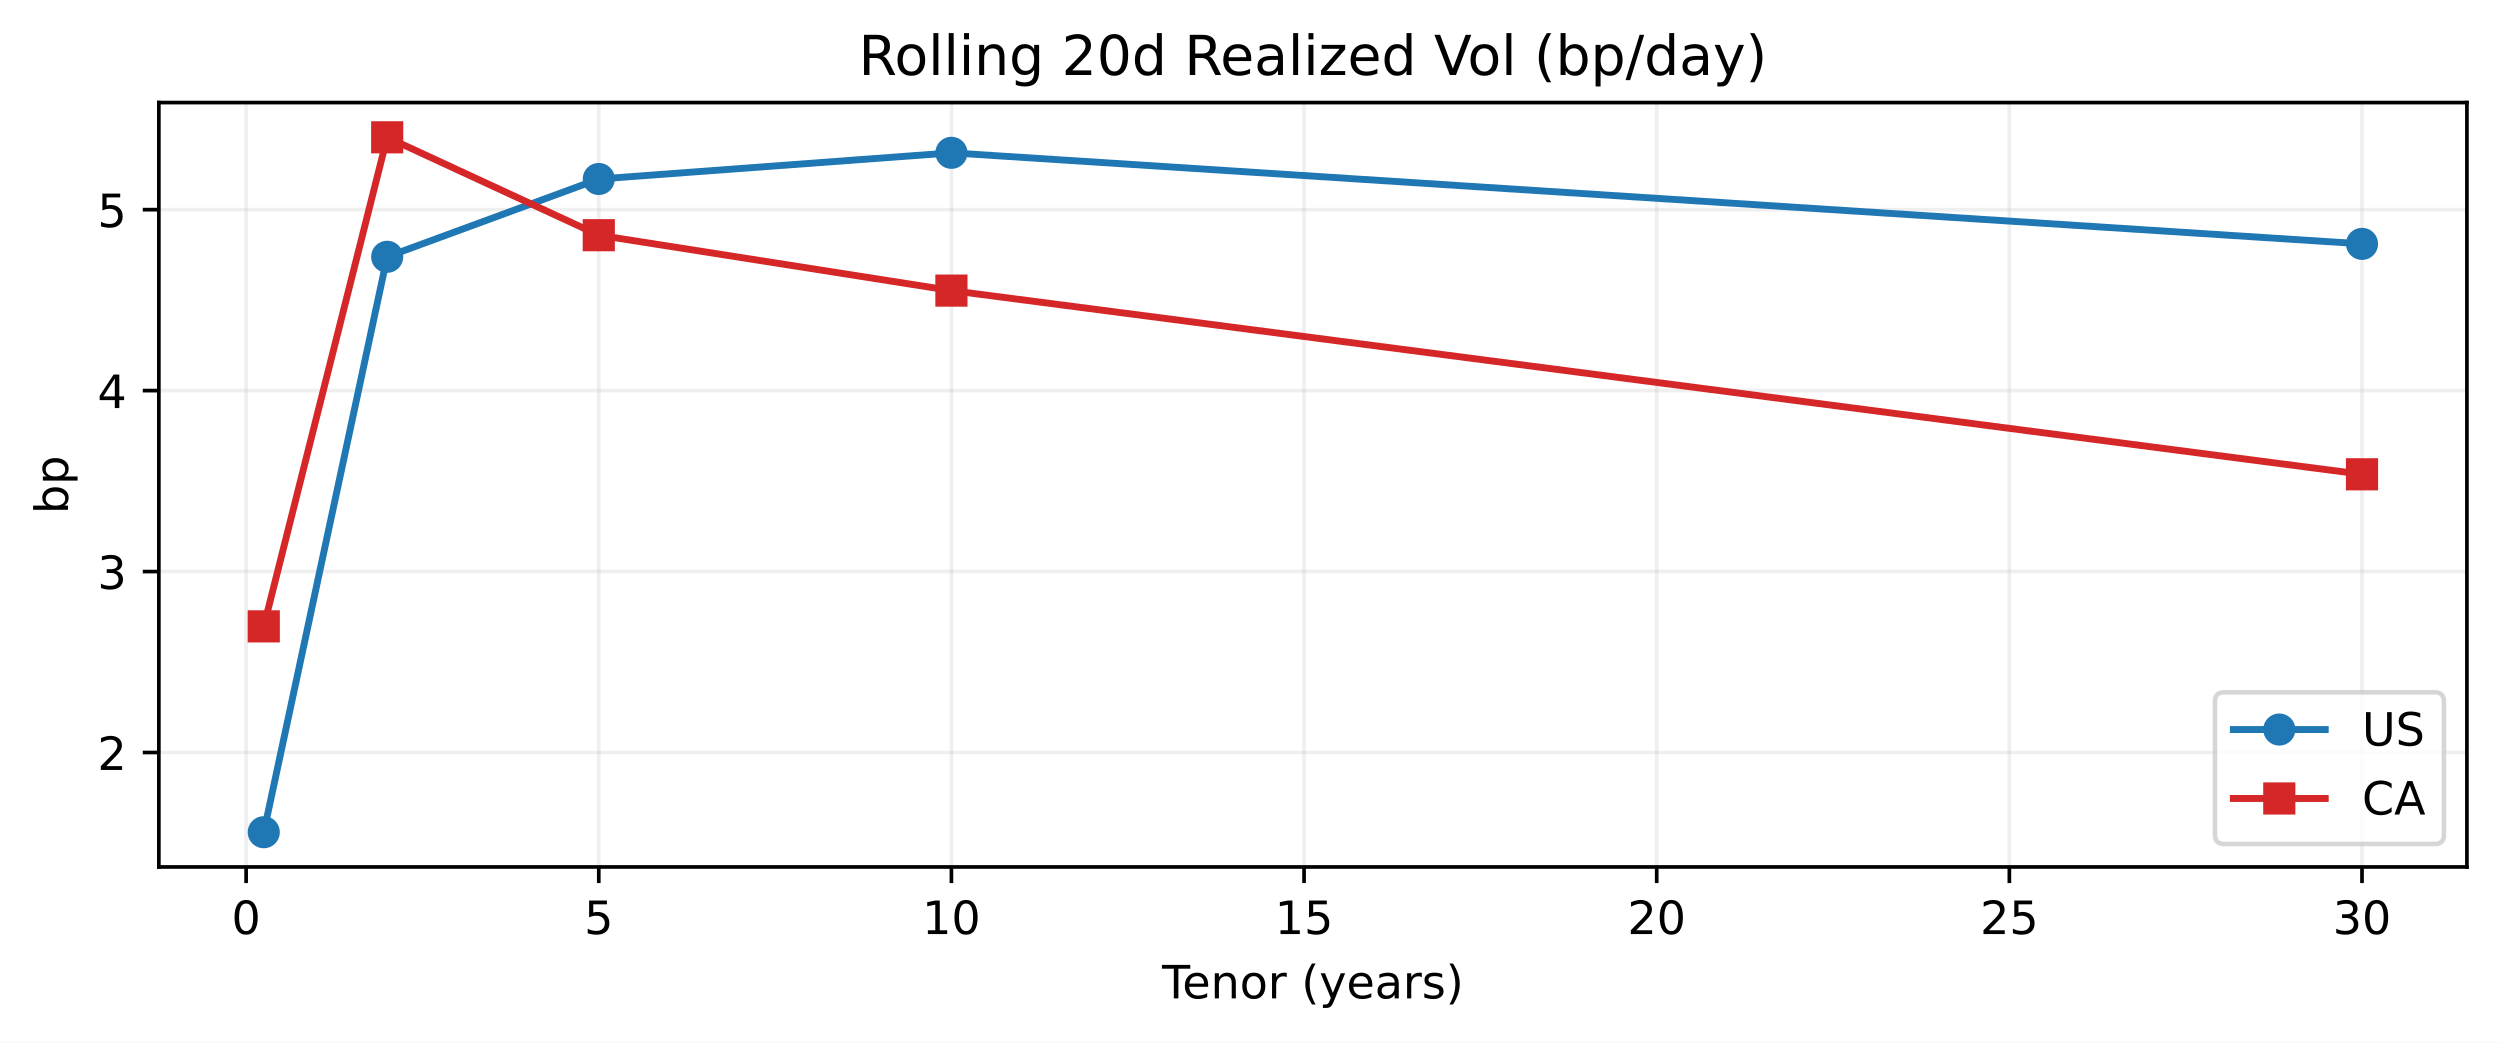
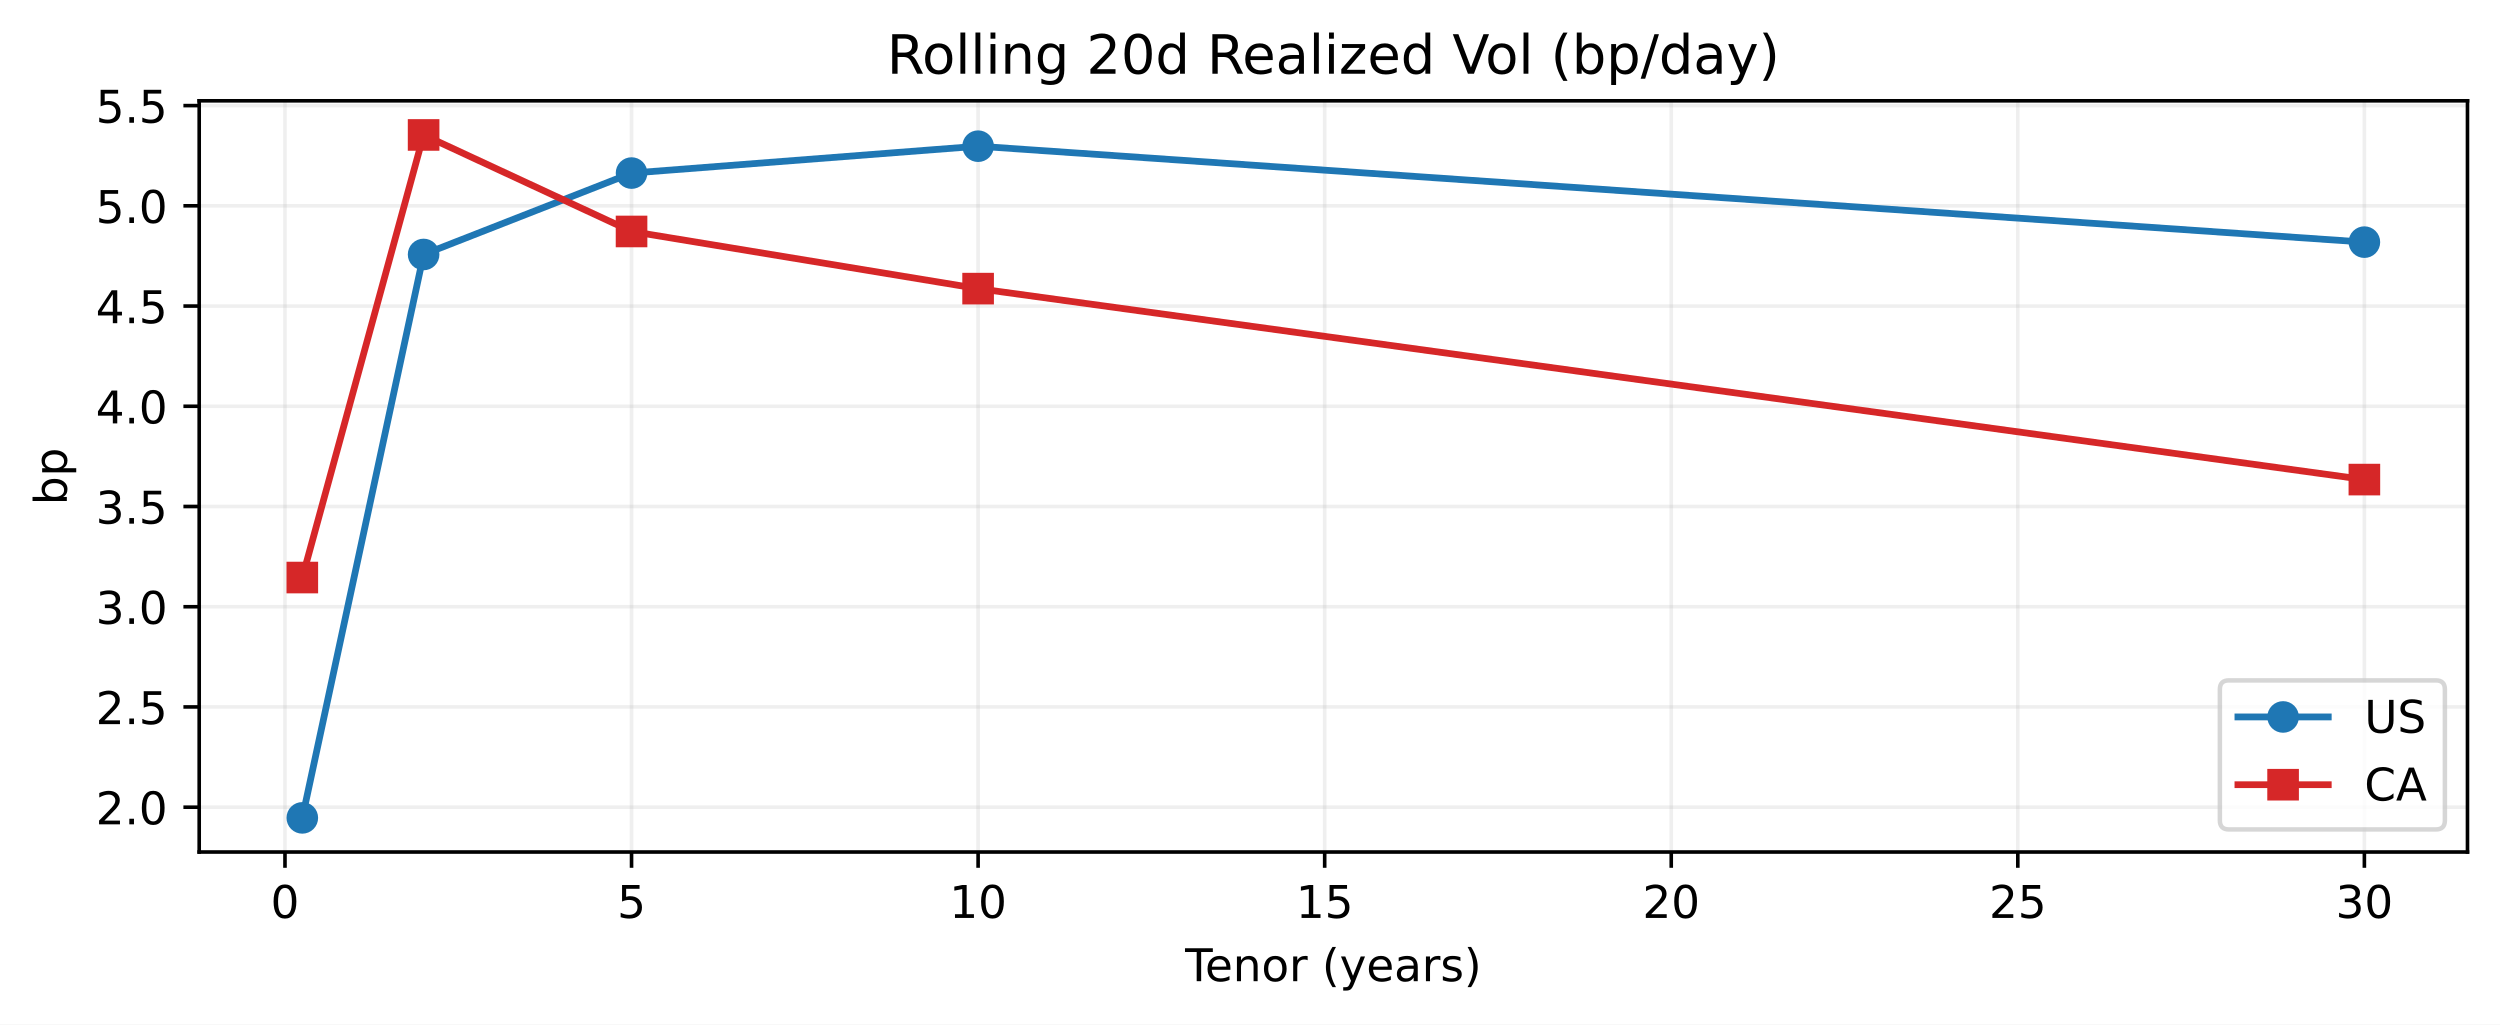
- <svg xmlns="http://www.w3.org/2000/svg" xmlns:xlink="http://www.w3.org/1999/xlink" width="543.963pt" height="226.838pt" viewBox="0 0 543.963 226.838" version="1.1">
+ <svg xmlns="http://www.w3.org/2000/svg" xmlns:xlink="http://www.w3.org/1999/xlink" width="553.504pt" height="226.838pt" viewBox="0 0 553.504 226.838" version="1.1">
  <defs>
    <style type="text/css">*{stroke-linejoin: round; stroke-linecap: butt}</style>
  </defs>
  <g id="figure_1">
    <g id="patch_1">
-       <path d="M 0 226.838  L 543.963 226.838  L 543.963 0  L 0 0  z " style="fill: #ffffff" />
+       <path d="M 0 226.838  L 553.504 226.838  L 553.504 0  L 0 0  z " style="fill: #ffffff" />
    </g>
    <g id="axes_1">
      <g id="patch_2">
-         <path d="M 34.563 188.638  L 536.763 188.638  L 536.763 22.318  L 34.563 22.318  z " style="fill: #ffffff" />
+         <path d="M 44.104 188.638  L 546.304 188.638  L 546.304 22.318  L 44.104 22.318  z " style="fill: #ffffff" />
      </g>
      <g id="matplotlib.axis_1">
        <g id="xtick_1">
          <g id="line2d_1">
-             <path d="M 53.554 188.638  L 53.554 22.318  " clip-path="url(#pb9ed766b6d)" style="fill: none; stroke: #b0b0b0; stroke-opacity: 0.2; stroke-width: 0.8; stroke-linecap: square" />
+             <path d="M 63.095 188.638  L 63.095 22.318  " clip-path="url(#p5dbf579896)" style="fill: none; stroke: #b0b0b0; stroke-opacity: 0.2; stroke-width: 0.8; stroke-linecap: square" />
          </g>
          <g id="line2d_2">
            <defs>
-               <path id="m30878e57ee" d="M 0 0  L 0 3.5  " style="stroke: #000000; stroke-width: 0.8" />
-             </defs>
-             <g>
-               <use xlink:href="#m30878e57ee" x="53.554" y="188.638" style="stroke: #000000; stroke-width: 0.8" />
+               <path id="m1f13ef4797" d="M 0 0  L 0 3.5  " style="stroke: #000000; stroke-width: 0.8" />
+             </defs>
+             <g>
+               <use xlink:href="#m1f13ef4797" x="63.095" y="188.638" style="stroke: #000000; stroke-width: 0.8" />
            </g>
          </g>
          <g id="text_1">
-             <g transform="translate(50.37279 203.2358) scale(0.1 -0.1)">
+             <g transform="translate(59.91341 203.2358) scale(0.1 -0.1)">
              <defs>
                <path id="DejaVuSans-13" d="M 2034 4250  Q 1547 4250 1301 3770  Q 1056 3291 1056 2328  Q 1056 1369 1301 889  Q 1547 409 2034 409  Q 2525 409 2770 889  Q 3016 1369 3016 2328  Q 3016 3291 2770 3770  Q 2525 4250 2034 4250  z M 2034 4750  Q 2819 4750 3233 4129  Q 3647 3509 3647 2328  Q 3647 1150 3233 529  Q 2819 -91 2034 -91  Q 1250 -91 836 529  Q 422 1150 422 2328  Q 422 3509 836 4129  Q 1250 4750 2034 4750  z " transform="scale(0.015625)" />
              </defs>
              <use xlink:href="#DejaVuSans-13" />
            </g>
          </g>
        </g>
        <g id="xtick_2">
          <g id="line2d_3">
-             <path d="M 130.284 188.638  L 130.284 22.318  " clip-path="url(#pb9ed766b6d)" style="fill: none; stroke: #b0b0b0; stroke-opacity: 0.2; stroke-width: 0.8; stroke-linecap: square" />
+             <path d="M 139.825 188.638  L 139.825 22.318  " clip-path="url(#p5dbf579896)" style="fill: none; stroke: #b0b0b0; stroke-opacity: 0.2; stroke-width: 0.8; stroke-linecap: square" />
          </g>
          <g id="line2d_4">
            <g>
-               <use xlink:href="#m30878e57ee" x="130.284" y="188.638" style="stroke: #000000; stroke-width: 0.8" />
+               <use xlink:href="#m1f13ef4797" x="139.825" y="188.638" style="stroke: #000000; stroke-width: 0.8" />
            </g>
          </g>
          <g id="text_2">
-             <g transform="translate(127.1031 203.2358) scale(0.1 -0.1)">
+             <g transform="translate(136.6437 203.2358) scale(0.1 -0.1)">
              <defs>
                <path id="DejaVuSans-18" d="M 691 4666  L 3169 4666  L 3169 4134  L 1269 4134  L 1269 2991  Q 1406 3038 1543 3061  Q 1681 3084 1819 3084  Q 2600 3084 3056 2656  Q 3513 2228 3513 1497  Q 3513 744 3044 326  Q 2575 -91 1722 -91  Q 1428 -91 1123 -41  Q 819 9 494 109  L 494 744  Q 775 591 1075 516  Q 1375 441 1709 441  Q 2250 441 2565 725  Q 2881 1009 2881 1497  Q 2881 1984 2565 2268  Q 2250 2553 1709 2553  Q 1456 2553 1204 2497  Q 953 2441 691 2322  L 691 4666  z " transform="scale(0.015625)" />
              </defs>
              <use xlink:href="#DejaVuSans-18" />
            </g>
          </g>
        </g>
        <g id="xtick_3">
          <g id="line2d_5">
-             <path d="M 207.015 188.638  L 207.015 22.318  " clip-path="url(#pb9ed766b6d)" style="fill: none; stroke: #b0b0b0; stroke-opacity: 0.2; stroke-width: 0.8; stroke-linecap: square" />
+             <path d="M 216.555 188.638  L 216.555 22.318  " clip-path="url(#p5dbf579896)" style="fill: none; stroke: #b0b0b0; stroke-opacity: 0.2; stroke-width: 0.8; stroke-linecap: square" />
          </g>
          <g id="line2d_6">
            <g>
-               <use xlink:href="#m30878e57ee" x="207.015" y="188.638" style="stroke: #000000; stroke-width: 0.8" />
+               <use xlink:href="#m1f13ef4797" x="216.555" y="188.638" style="stroke: #000000; stroke-width: 0.8" />
            </g>
          </g>
          <g id="text_3">
-             <g transform="translate(200.6522 203.2358) scale(0.1 -0.1)">
+             <g transform="translate(210.1928 203.2358) scale(0.1 -0.1)">
              <defs>
                <path id="DejaVuSans-14" d="M 794 531  L 1825 531  L 1825 4091  L 703 3866  L 703 4441  L 1819 4666  L 2450 4666  L 2450 531  L 3481 531  L 3481 0  L 794 0  L 794 531  z " transform="scale(0.015625)" />
              </defs>
              <use xlink:href="#DejaVuSans-14" />
              <use xlink:href="#DejaVuSans-13" transform="translate(63.625 0)" />
            </g>
          </g>
        </g>
        <g id="xtick_4">
          <g id="line2d_7">
-             <path d="M 283.745 188.638  L 283.745 22.318  " clip-path="url(#pb9ed766b6d)" style="fill: none; stroke: #b0b0b0; stroke-opacity: 0.2; stroke-width: 0.8; stroke-linecap: square" />
+             <path d="M 293.286 188.638  L 293.286 22.318  " clip-path="url(#p5dbf579896)" style="fill: none; stroke: #b0b0b0; stroke-opacity: 0.2; stroke-width: 0.8; stroke-linecap: square" />
          </g>
          <g id="line2d_8">
            <g>
-               <use xlink:href="#m30878e57ee" x="283.745" y="188.638" style="stroke: #000000; stroke-width: 0.8" />
+               <use xlink:href="#m1f13ef4797" x="293.286" y="188.638" style="stroke: #000000; stroke-width: 0.8" />
            </g>
          </g>
          <g id="text_4">
-             <g transform="translate(277.3825 203.2358) scale(0.1 -0.1)">
+             <g transform="translate(286.9231 203.2358) scale(0.1 -0.1)">
              <use xlink:href="#DejaVuSans-14" />
              <use xlink:href="#DejaVuSans-18" transform="translate(63.625 0)" />
            </g>
          </g>
        </g>
        <g id="xtick_5">
          <g id="line2d_9">
-             <path d="M 360.475 188.638  L 360.475 22.318  " clip-path="url(#pb9ed766b6d)" style="fill: none; stroke: #b0b0b0; stroke-opacity: 0.2; stroke-width: 0.8; stroke-linecap: square" />
+             <path d="M 370.016 188.638  L 370.016 22.318  " clip-path="url(#p5dbf579896)" style="fill: none; stroke: #b0b0b0; stroke-opacity: 0.2; stroke-width: 0.8; stroke-linecap: square" />
          </g>
          <g id="line2d_10">
            <g>
-               <use xlink:href="#m30878e57ee" x="360.475" y="188.638" style="stroke: #000000; stroke-width: 0.8" />
+               <use xlink:href="#m1f13ef4797" x="370.016" y="188.638" style="stroke: #000000; stroke-width: 0.8" />
            </g>
          </g>
          <g id="text_5">
-             <g transform="translate(354.1129 203.2358) scale(0.1 -0.1)">
+             <g transform="translate(363.6535 203.2358) scale(0.1 -0.1)">
              <defs>
                <path id="DejaVuSans-15" d="M 1228 531  L 3431 531  L 3431 0  L 469 0  L 469 531  Q 828 903 1448 1529  Q 2069 2156 2228 2338  Q 2531 2678 2651 2914  Q 2772 3150 2772 3378  Q 2772 3750 2511 3984  Q 2250 4219 1831 4219  Q 1534 4219 1204 4116  Q 875 4013 500 3803  L 500 4441  Q 881 4594 1212 4672  Q 1544 4750 1819 4750  Q 2544 4750 2975 4387  Q 3406 4025 3406 3419  Q 3406 3131 3298 2873  Q 3191 2616 2906 2266  Q 2828 2175 2409 1742  Q 1991 1309 1228 531  z " transform="scale(0.015625)" />
              </defs>
              <use xlink:href="#DejaVuSans-15" />
              <use xlink:href="#DejaVuSans-13" transform="translate(63.625 0)" />
            </g>
          </g>
        </g>
        <g id="xtick_6">
          <g id="line2d_11">
-             <path d="M 437.206 188.638  L 437.206 22.318  " clip-path="url(#pb9ed766b6d)" style="fill: none; stroke: #b0b0b0; stroke-opacity: 0.2; stroke-width: 0.8; stroke-linecap: square" />
+             <path d="M 446.746 188.638  L 446.746 22.318  " clip-path="url(#p5dbf579896)" style="fill: none; stroke: #b0b0b0; stroke-opacity: 0.2; stroke-width: 0.8; stroke-linecap: square" />
          </g>
          <g id="line2d_12">
            <g>
-               <use xlink:href="#m30878e57ee" x="437.206" y="188.638" style="stroke: #000000; stroke-width: 0.8" />
+               <use xlink:href="#m1f13ef4797" x="446.746" y="188.638" style="stroke: #000000; stroke-width: 0.8" />
            </g>
          </g>
          <g id="text_6">
-             <g transform="translate(430.8432 203.2358) scale(0.1 -0.1)">
+             <g transform="translate(440.3838 203.2358) scale(0.1 -0.1)">
              <use xlink:href="#DejaVuSans-15" />
              <use xlink:href="#DejaVuSans-18" transform="translate(63.625 0)" />
            </g>
          </g>
        </g>
        <g id="xtick_7">
          <g id="line2d_13">
-             <path d="M 513.936 188.638  L 513.936 22.318  " clip-path="url(#pb9ed766b6d)" style="fill: none; stroke: #b0b0b0; stroke-opacity: 0.2; stroke-width: 0.8; stroke-linecap: square" />
+             <path d="M 523.477 188.638  L 523.477 22.318  " clip-path="url(#p5dbf579896)" style="fill: none; stroke: #b0b0b0; stroke-opacity: 0.2; stroke-width: 0.8; stroke-linecap: square" />
          </g>
          <g id="line2d_14">
            <g>
-               <use xlink:href="#m30878e57ee" x="513.936" y="188.638" style="stroke: #000000; stroke-width: 0.8" />
+               <use xlink:href="#m1f13ef4797" x="523.477" y="188.638" style="stroke: #000000; stroke-width: 0.8" />
            </g>
          </g>
          <g id="text_7">
-             <g transform="translate(507.5735 203.2358) scale(0.1 -0.1)">
+             <g transform="translate(517.1141 203.2358) scale(0.1 -0.1)">
              <defs>
                <path id="DejaVuSans-16" d="M 2597 2516  Q 3050 2419 3304 2112  Q 3559 1806 3559 1356  Q 3559 666 3084 287  Q 2609 -91 1734 -91  Q 1441 -91 1130 -33  Q 819 25 488 141  L 488 750  Q 750 597 1062 519  Q 1375 441 1716 441  Q 2309 441 2620 675  Q 2931 909 2931 1356  Q 2931 1769 2642 2001  Q 2353 2234 1838 2234  L 1294 2234  L 1294 2753  L 1863 2753  Q 2328 2753 2575 2939  Q 2822 3125 2822 3475  Q 2822 3834 2567 4026  Q 2313 4219 1838 4219  Q 1578 4219 1281 4162  Q 984 4106 628 3988  L 628 4550  Q 988 4650 1302 4700  Q 1616 4750 1894 4750  Q 2613 4750 3031 4423  Q 3450 4097 3450 3541  Q 3450 3153 3228 2886  Q 3006 2619 2597 2516  z " transform="scale(0.015625)" />
              </defs>
              <use xlink:href="#DejaVuSans-16" />
              <use xlink:href="#DejaVuSans-13" transform="translate(63.625 0)" />
            </g>
          </g>
        </g>
        <g id="text_8">
-           <g transform="translate(252.8477 217.2358) scale(0.1 -0.1)">
+           <g transform="translate(262.3883 217.2358) scale(0.1 -0.1)">
            <defs>
              <path id="DejaVuSans-37" d="M -19 4666  L 3928 4666  L 3928 4134  L 2272 4134  L 2272 0  L 1638 0  L 1638 4134  L -19 4134  L -19 4666  z " transform="scale(0.015625)" />
              <path id="DejaVuSans-48" d="M 3597 1894  L 3597 1613  L 953 1613  Q 991 1019 1311 708  Q 1631 397 2203 397  Q 2534 397 2845 478  Q 3156 559 3463 722  L 3463 178  Q 3153 47 2828 -22  Q 2503 -91 2169 -91  Q 1331 -91 842 396  Q 353 884 353 1716  Q 353 2575 817 3079  Q 1281 3584 2069 3584  Q 2775 3584 3186 3129  Q 3597 2675 3597 1894  z M 3022 2063  Q 3016 2534 2758 2815  Q 2500 3097 2075 3097  Q 1594 3097 1305 2825  Q 1016 2553 972 2059  L 3022 2063  z " transform="scale(0.015625)" />
              <path id="DejaVuSans-51" d="M 3513 2113  L 3513 0  L 2938 0  L 2938 2094  Q 2938 2591 2744 2837  Q 2550 3084 2163 3084  Q 1697 3084 1428 2787  Q 1159 2491 1159 1978  L 1159 0  L 581 0  L 581 3500  L 1159 3500  L 1159 2956  Q 1366 3272 1645 3428  Q 1925 3584 2291 3584  Q 2894 3584 3203 3211  Q 3513 2838 3513 2113  z " transform="scale(0.015625)" />
              <path id="DejaVuSans-52" d="M 1959 3097  Q 1497 3097 1228 2736  Q 959 2375 959 1747  Q 959 1119 1226 758  Q 1494 397 1959 397  Q 2419 397 2687 759  Q 2956 1122 2956 1747  Q 2956 2369 2687 2733  Q 2419 3097 1959 3097  z M 1959 3584  Q 2709 3584 3137 3096  Q 3566 2609 3566 1747  Q 3566 888 3137 398  Q 2709 -91 1959 -91  Q 1206 -91 779 398  Q 353 888 353 1747  Q 353 2609 779 3096  Q 1206 3584 1959 3584  z " transform="scale(0.015625)" />
              <path id="DejaVuSans-55" d="M 2631 2963  Q 2534 3019 2420 3045  Q 2306 3072 2169 3072  Q 1681 3072 1420 2755  Q 1159 2438 1159 1844  L 1159 0  L 581 0  L 581 3500  L 1159 3500  L 1159 2956  Q 1341 3275 1631 3429  Q 1922 3584 2338 3584  Q 2397 3584 2469 3576  Q 2541 3569 2628 3553  L 2631 2963  z " transform="scale(0.015625)" />
              <path id="DejaVuSans-3" transform="scale(0.015625)" />
              <path id="DejaVuSans-b" d="M 1984 4856  Q 1566 4138 1362 3434  Q 1159 2731 1159 2009  Q 1159 1288 1364 580  Q 1569 -128 1984 -844  L 1484 -844  Q 1016 -109 783 600  Q 550 1309 550 2009  Q 550 2706 781 3412  Q 1013 4119 1484 4856  L 1984 4856  z " transform="scale(0.015625)" />
              <path id="DejaVuSans-5c" d="M 2059 -325  Q 1816 -950 1584 -1140  Q 1353 -1331 966 -1331  L 506 -1331  L 506 -850  L 844 -850  Q 1081 -850 1212 -737  Q 1344 -625 1503 -206  L 1606 56  L 191 3500  L 800 3500  L 1894 763  L 2988 3500  L 3597 3500  L 2059 -325  z " transform="scale(0.015625)" />
              <path id="DejaVuSans-44" d="M 2194 1759  Q 1497 1759 1228 1600  Q 959 1441 959 1056  Q 959 750 1161 570  Q 1363 391 1709 391  Q 2188 391 2477 730  Q 2766 1069 2766 1631  L 2766 1759  L 2194 1759  z M 3341 1997  L 3341 0  L 2766 0  L 2766 531  Q 2569 213 2275 61  Q 1981 -91 1556 -91  Q 1019 -91 701 211  Q 384 513 384 1019  Q 384 1609 779 1909  Q 1175 2209 1959 2209  L 2766 2209  L 2766 2266  Q 2766 2663 2505 2880  Q 2244 3097 1772 3097  Q 1472 3097 1187 3025  Q 903 2953 641 2809  L 641 3341  Q 956 3463 1253 3523  Q 1550 3584 1831 3584  Q 2591 3584 2966 3190  Q 3341 2797 3341 1997  z " transform="scale(0.015625)" />
              <path id="DejaVuSans-56" d="M 2834 3397  L 2834 2853  Q 2591 2978 2328 3040  Q 2066 3103 1784 3103  Q 1356 3103 1142 2972  Q 928 2841 928 2578  Q 928 2378 1081 2264  Q 1234 2150 1697 2047  L 1894 2003  Q 2506 1872 2764 1633  Q 3022 1394 3022 966  Q 3022 478 2636 193  Q 2250 -91 1575 -91  Q 1294 -91 989 -36  Q 684 19 347 128  L 347 722  Q 666 556 975 473  Q 1284 391 1588 391  Q 1994 391 2212 530  Q 2431 669 2431 922  Q 2431 1156 2273 1281  Q 2116 1406 1581 1522  L 1381 1569  Q 847 1681 609 1914  Q 372 2147 372 2553  Q 372 3047 722 3315  Q 1072 3584 1716 3584  Q 2034 3584 2315 3537  Q 2597 3491 2834 3397  z " transform="scale(0.015625)" />
              <path id="DejaVuSans-c" d="M 513 4856  L 1013 4856  Q 1481 4119 1714 3412  Q 1947 2706 1947 2009  Q 1947 1309 1714 600  Q 1481 -109 1013 -844  L 513 -844  Q 928 -128 1133 580  Q 1338 1288 1338 2009  Q 1338 2731 1133 3434  Q 928 4138 513 4856  z " transform="scale(0.015625)" />
            </defs>
            <use xlink:href="#DejaVuSans-37" />
            <use xlink:href="#DejaVuSans-48" transform="translate(44.09375 0)" />
            <use xlink:href="#DejaVuSans-51" transform="translate(105.625 0)" />
            <use xlink:href="#DejaVuSans-52" transform="translate(169 0)" />
            <use xlink:href="#DejaVuSans-55" transform="translate(230.1875 0)" />
            <use xlink:href="#DejaVuSans-3" transform="translate(271.2969 0)" />
            <use xlink:href="#DejaVuSans-b" transform="translate(303.0781 0)" />
            <use xlink:href="#DejaVuSans-5c" transform="translate(342.0938 0)" />
            <use xlink:href="#DejaVuSans-48" transform="translate(401.2812 0)" />
            <use xlink:href="#DejaVuSans-44" transform="translate(462.8125 0)" />
            <use xlink:href="#DejaVuSans-55" transform="translate(524.0938 0)" />
            <use xlink:href="#DejaVuSans-56" transform="translate(565.2031 0)" />
            <use xlink:href="#DejaVuSans-c" transform="translate(617.2969 0)" />
          </g>
        </g>
      </g>
      <g id="matplotlib.axis_2">
        <g id="ytick_1">
          <g id="line2d_15">
-             <path d="M 34.563 163.73  L 536.763 163.73  " clip-path="url(#pb9ed766b6d)" style="fill: none; stroke: #b0b0b0; stroke-opacity: 0.2; stroke-width: 0.8; stroke-linecap: square" />
+             <path d="M 44.104 178.711  L 546.304 178.711  " clip-path="url(#p5dbf579896)" style="fill: none; stroke: #b0b0b0; stroke-opacity: 0.2; stroke-width: 0.8; stroke-linecap: square" />
          </g>
          <g id="line2d_16">
            <defs>
-               <path id="m979fd545e0" d="M 0 0  L -3.5 0  " style="stroke: #000000; stroke-width: 0.8" />
-             </defs>
-             <g>
-               <use xlink:href="#m979fd545e0" x="34.563" y="163.73" style="stroke: #000000; stroke-width: 0.8" />
+               <path id="m03e5f558ef" d="M 0 0  L -3.5 0  " style="stroke: #000000; stroke-width: 0.8" />
+             </defs>
+             <g>
+               <use xlink:href="#m03e5f558ef" x="44.104" y="178.711" style="stroke: #000000; stroke-width: 0.8" />
            </g>
          </g>
          <g id="text_9">
-             <g transform="translate(21.20078 167.5285) scale(0.1 -0.1)">
+             <g transform="translate(21.20078 182.5096) scale(0.1 -0.1)">
+               <defs>
+                 <path id="DejaVuSans-11" d="M 684 794  L 1344 794  L 1344 0  L 684 0  L 684 794  z " transform="scale(0.015625)" />
+               </defs>
              <use xlink:href="#DejaVuSans-15" />
+               <use xlink:href="#DejaVuSans-11" transform="translate(63.625 0)" />
+               <use xlink:href="#DejaVuSans-13" transform="translate(95.40625 0)" />
            </g>
          </g>
        </g>
        <g id="ytick_2">
          <g id="line2d_17">
-             <path d="M 34.563 124.359  L 536.763 124.359  " clip-path="url(#pb9ed766b6d)" style="fill: none; stroke: #b0b0b0; stroke-opacity: 0.2; stroke-width: 0.8; stroke-linecap: square" />
+             <path d="M 44.104 156.52  L 546.304 156.52  " clip-path="url(#p5dbf579896)" style="fill: none; stroke: #b0b0b0; stroke-opacity: 0.2; stroke-width: 0.8; stroke-linecap: square" />
          </g>
          <g id="line2d_18">
            <g>
-               <use xlink:href="#m979fd545e0" x="34.563" y="124.359" style="stroke: #000000; stroke-width: 0.8" />
+               <use xlink:href="#m03e5f558ef" x="44.104" y="156.52" style="stroke: #000000; stroke-width: 0.8" />
            </g>
          </g>
          <g id="text_10">
-             <g transform="translate(21.20078 128.1581) scale(0.1 -0.1)">
-               <use xlink:href="#DejaVuSans-16" />
+             <g transform="translate(21.20078 160.3193) scale(0.1 -0.1)">
+               <use xlink:href="#DejaVuSans-15" />
+               <use xlink:href="#DejaVuSans-11" transform="translate(63.625 0)" />
+               <use xlink:href="#DejaVuSans-18" transform="translate(95.40625 0)" />
            </g>
          </g>
        </g>
        <g id="ytick_3">
          <g id="line2d_19">
-             <path d="M 34.563 84.989  L 536.763 84.989  " clip-path="url(#pb9ed766b6d)" style="fill: none; stroke: #b0b0b0; stroke-opacity: 0.2; stroke-width: 0.8; stroke-linecap: square" />
+             <path d="M 44.104 134.33  L 546.304 134.33  " clip-path="url(#p5dbf579896)" style="fill: none; stroke: #b0b0b0; stroke-opacity: 0.2; stroke-width: 0.8; stroke-linecap: square" />
          </g>
          <g id="line2d_20">
            <g>
-               <use xlink:href="#m979fd545e0" x="34.563" y="84.989" style="stroke: #000000; stroke-width: 0.8" />
+               <use xlink:href="#m03e5f558ef" x="44.104" y="134.33" style="stroke: #000000; stroke-width: 0.8" />
            </g>
          </g>
          <g id="text_11">
-             <g transform="translate(21.20078 88.78778) scale(0.1 -0.1)">
-               <defs>
-                 <path id="DejaVuSans-17" d="M 2419 4116  L 825 1625  L 2419 1625  L 2419 4116  z M 2253 4666  L 3047 4666  L 3047 1625  L 3713 1625  L 3713 1100  L 3047 1100  L 3047 0  L 2419 0  L 2419 1100  L 313 1100  L 313 1709  L 2253 4666  z " transform="scale(0.015625)" />
-               </defs>
-               <use xlink:href="#DejaVuSans-17" />
+             <g transform="translate(21.20078 138.129) scale(0.1 -0.1)">
+               <use xlink:href="#DejaVuSans-16" />
+               <use xlink:href="#DejaVuSans-11" transform="translate(63.625 0)" />
+               <use xlink:href="#DejaVuSans-13" transform="translate(95.40625 0)" />
            </g>
          </g>
        </g>
        <g id="ytick_4">
          <g id="line2d_21">
-             <path d="M 34.563 45.619  L 536.763 45.619  " clip-path="url(#pb9ed766b6d)" style="fill: none; stroke: #b0b0b0; stroke-opacity: 0.2; stroke-width: 0.8; stroke-linecap: square" />
+             <path d="M 44.104 112.14  L 546.304 112.14  " clip-path="url(#p5dbf579896)" style="fill: none; stroke: #b0b0b0; stroke-opacity: 0.2; stroke-width: 0.8; stroke-linecap: square" />
          </g>
          <g id="line2d_22">
            <g>
-               <use xlink:href="#m979fd545e0" x="34.563" y="45.619" style="stroke: #000000; stroke-width: 0.8" />
+               <use xlink:href="#m03e5f558ef" x="44.104" y="112.14" style="stroke: #000000; stroke-width: 0.8" />
            </g>
          </g>
          <g id="text_12">
-             <g transform="translate(21.20078 49.41742) scale(0.1 -0.1)">
+             <g transform="translate(21.20078 115.9387) scale(0.1 -0.1)">
+               <use xlink:href="#DejaVuSans-16" />
+               <use xlink:href="#DejaVuSans-11" transform="translate(63.625 0)" />
+               <use xlink:href="#DejaVuSans-18" transform="translate(95.40625 0)" />
+             </g>
+           </g>
+         </g>
+         <g id="ytick_5">
+           <g id="line2d_23">
+             <path d="M 44.104 89.95  L 546.304 89.95  " clip-path="url(#p5dbf579896)" style="fill: none; stroke: #b0b0b0; stroke-opacity: 0.2; stroke-width: 0.8; stroke-linecap: square" />
+           </g>
+           <g id="line2d_24">
+             <g>
+               <use xlink:href="#m03e5f558ef" x="44.104" y="89.95" style="stroke: #000000; stroke-width: 0.8" />
+             </g>
+           </g>
+           <g id="text_13">
+             <g transform="translate(21.20078 93.74841) scale(0.1 -0.1)">
+               <defs>
+                 <path id="DejaVuSans-17" d="M 2419 4116  L 825 1625  L 2419 1625  L 2419 4116  z M 2253 4666  L 3047 4666  L 3047 1625  L 3713 1625  L 3713 1100  L 3047 1100  L 3047 0  L 2419 0  L 2419 1100  L 313 1100  L 313 1709  L 2253 4666  z " transform="scale(0.015625)" />
+               </defs>
+               <use xlink:href="#DejaVuSans-17" />
+               <use xlink:href="#DejaVuSans-11" transform="translate(63.625 0)" />
+               <use xlink:href="#DejaVuSans-13" transform="translate(95.40625 0)" />
+             </g>
+           </g>
+         </g>
+         <g id="ytick_6">
+           <g id="line2d_25">
+             <path d="M 44.104 67.759  L 546.304 67.759  " clip-path="url(#p5dbf579896)" style="fill: none; stroke: #b0b0b0; stroke-opacity: 0.2; stroke-width: 0.8; stroke-linecap: square" />
+           </g>
+           <g id="line2d_26">
+             <g>
+               <use xlink:href="#m03e5f558ef" x="44.104" y="67.759" style="stroke: #000000; stroke-width: 0.8" />
+             </g>
+           </g>
+           <g id="text_14">
+             <g transform="translate(21.20078 71.55812) scale(0.1 -0.1)">
+               <use xlink:href="#DejaVuSans-17" />
+               <use xlink:href="#DejaVuSans-11" transform="translate(63.625 0)" />
+               <use xlink:href="#DejaVuSans-18" transform="translate(95.40625 0)" />
+             </g>
+           </g>
+         </g>
+         <g id="ytick_7">
+           <g id="line2d_27">
+             <path d="M 44.104 45.569  L 546.304 45.569  " clip-path="url(#p5dbf579896)" style="fill: none; stroke: #b0b0b0; stroke-opacity: 0.2; stroke-width: 0.8; stroke-linecap: square" />
+           </g>
+           <g id="line2d_28">
+             <g>
+               <use xlink:href="#m03e5f558ef" x="44.104" y="45.569" style="stroke: #000000; stroke-width: 0.8" />
+             </g>
+           </g>
+           <g id="text_15">
+             <g transform="translate(21.20078 49.36783) scale(0.1 -0.1)">
              <use xlink:href="#DejaVuSans-18" />
-             </g>
-           </g>
-         </g>
-         <g id="text_13">
+               <use xlink:href="#DejaVuSans-11" transform="translate(63.625 0)" />
+               <use xlink:href="#DejaVuSans-13" transform="translate(95.40625 0)" />
+             </g>
+           </g>
+         </g>
+         <g id="ytick_8">
+           <g id="line2d_29">
+             <path d="M 44.104 23.379  L 546.304 23.379  " clip-path="url(#p5dbf579896)" style="fill: none; stroke: #b0b0b0; stroke-opacity: 0.2; stroke-width: 0.8; stroke-linecap: square" />
+           </g>
+           <g id="line2d_30">
+             <g>
+               <use xlink:href="#m03e5f558ef" x="44.104" y="23.379" style="stroke: #000000; stroke-width: 0.8" />
+             </g>
+           </g>
+           <g id="text_16">
+             <g transform="translate(21.20078 27.17754) scale(0.1 -0.1)">
+               <use xlink:href="#DejaVuSans-18" />
+               <use xlink:href="#DejaVuSans-11" transform="translate(63.625 0)" />
+               <use xlink:href="#DejaVuSans-18" transform="translate(95.40625 0)" />
+             </g>
+           </g>
+         </g>
+         <g id="text_17">
          <g transform="translate(14.79844 111.8266) rotate(-90) scale(0.1 -0.1)">
            <defs>
              <path id="DejaVuSans-45" d="M 3116 1747  Q 3116 2381 2855 2742  Q 2594 3103 2138 3103  Q 1681 3103 1420 2742  Q 1159 2381 1159 1747  Q 1159 1113 1420 752  Q 1681 391 2138 391  Q 2594 391 2855 752  Q 3116 1113 3116 1747  z M 1159 2969  Q 1341 3281 1617 3432  Q 1894 3584 2278 3584  Q 2916 3584 3314 3078  Q 3713 2572 3713 1747  Q 3713 922 3314 415  Q 2916 -91 2278 -91  Q 1894 -91 1617 61  Q 1341 213 1159 525  L 1159 0  L 581 0  L 581 4863  L 1159 4863  L 1159 2969  z " transform="scale(0.015625)" />
              <path id="DejaVuSans-53" d="M 1159 525  L 1159 -1331  L 581 -1331  L 581 3500  L 1159 3500  L 1159 2969  Q 1341 3281 1617 3432  Q 1894 3584 2278 3584  Q 2916 3584 3314 3078  Q 3713 2572 3713 1747  Q 3713 922 3314 415  Q 2916 -91 2278 -91  Q 1894 -91 1617 61  Q 1341 213 1159 525  z M 3116 1747  Q 3116 2381 2855 2742  Q 2594 3103 2138 3103  Q 1681 3103 1420 2742  Q 1159 2381 1159 1747  Q 1159 1113 1420 752  Q 1681 391 2138 391  Q 2594 391 2855 752  Q 3116 1113 3116 1747  z " transform="scale(0.015625)" />
            </defs>
            <use xlink:href="#DejaVuSans-45" />
            <use xlink:href="#DejaVuSans-53" transform="translate(63.48438 0)" />
          </g>
        </g>
      </g>
-       <g id="line2d_23">
-         <path d="M 57.391 181.078  L 84.246 55.873  L 130.284 38.945  L 207.015 33.253  L 513.936 53.064  " clip-path="url(#pb9ed766b6d)" style="fill: none; stroke: #1f77b4; stroke-width: 1.5; stroke-linecap: square" />
+       <g id="line2d_31">
+         <path d="M 66.931 181.078  L 93.787 56.342  L 139.825 38.318  L 216.555 32.367  L 523.477 53.61  " clip-path="url(#p5dbf579896)" style="fill: none; stroke: #1f77b4; stroke-width: 1.5; stroke-linecap: square" />
        <defs>
-           <path id="m936e263e76" d="M 0 3  C 0.796 3 1.559 2.684 2.121 2.121  C 2.684 1.559 3 0.796 3 0  C 3 -0.796 2.684 -1.559 2.121 -2.121  C 1.559 -2.684 0.796 -3 0 -3  C -0.796 -3 -1.559 -2.684 -2.121 -2.121  C -2.684 -1.559 -3 -0.796 -3 0  C -3 0.796 -2.684 1.559 -2.121 2.121  C -1.559 2.684 -0.796 3 0 3  z " style="stroke: #1f77b4" />
+           <path id="md134d275ae" d="M 0 3  C 0.796 3 1.559 2.684 2.121 2.121  C 2.684 1.559 3 0.796 3 0  C 3 -0.796 2.684 -1.559 2.121 -2.121  C 1.559 -2.684 0.796 -3 0 -3  C -0.796 -3 -1.559 -2.684 -2.121 -2.121  C -2.684 -1.559 -3 -0.796 -3 0  C -3 0.796 -2.684 1.559 -2.121 2.121  C -1.559 2.684 -0.796 3 0 3  z " style="stroke: #1f77b4" />
        </defs>
-         <g clip-path="url(#pb9ed766b6d)">
-           <use xlink:href="#m936e263e76" x="57.391" y="181.078" style="fill: #1f77b4; stroke: #1f77b4" />
-           <use xlink:href="#m936e263e76" x="84.246" y="55.873" style="fill: #1f77b4; stroke: #1f77b4" />
-           <use xlink:href="#m936e263e76" x="130.284" y="38.945" style="fill: #1f77b4; stroke: #1f77b4" />
-           <use xlink:href="#m936e263e76" x="207.015" y="33.253" style="fill: #1f77b4; stroke: #1f77b4" />
-           <use xlink:href="#m936e263e76" x="513.936" y="53.064" style="fill: #1f77b4; stroke: #1f77b4" />
-         </g>
-       </g>
-       <g id="line2d_24">
-         <path d="M 57.391 136.289  L 84.246 29.878  L 130.284 51.178  L 207.015 63.232  L 513.936 103.202  " clip-path="url(#pb9ed766b6d)" style="fill: none; stroke: #d62728; stroke-width: 1.5; stroke-linecap: square" />
+         <g clip-path="url(#p5dbf579896)">
+           <use xlink:href="#md134d275ae" x="66.931" y="181.078" style="fill: #1f77b4; stroke: #1f77b4" />
+           <use xlink:href="#md134d275ae" x="93.787" y="56.342" style="fill: #1f77b4; stroke: #1f77b4" />
+           <use xlink:href="#md134d275ae" x="139.825" y="38.318" style="fill: #1f77b4; stroke: #1f77b4" />
+           <use xlink:href="#md134d275ae" x="216.555" y="32.367" style="fill: #1f77b4; stroke: #1f77b4" />
+           <use xlink:href="#md134d275ae" x="523.477" y="53.61" style="fill: #1f77b4; stroke: #1f77b4" />
+         </g>
+       </g>
+       <g id="line2d_32">
+         <path d="M 66.931 127.869  L 93.787 29.878  L 139.825 51.248  L 216.555 63.903  L 523.477 106.181  " clip-path="url(#p5dbf579896)" style="fill: none; stroke: #d62728; stroke-width: 1.5; stroke-linecap: square" />
        <defs>
-           <path id="m967e95f0c9" d="M -3 3  L 3 3  L 3 -3  L -3 -3  z " style="stroke: #d62728; stroke-linejoin: miter" />
+           <path id="m1ab86cce29" d="M -3 3  L 3 3  L 3 -3  L -3 -3  z " style="stroke: #d62728; stroke-linejoin: miter" />
        </defs>
-         <g clip-path="url(#pb9ed766b6d)">
-           <use xlink:href="#m967e95f0c9" x="57.391" y="136.289" style="fill: #d62728; stroke: #d62728; stroke-linejoin: miter" />
-           <use xlink:href="#m967e95f0c9" x="84.246" y="29.878" style="fill: #d62728; stroke: #d62728; stroke-linejoin: miter" />
-           <use xlink:href="#m967e95f0c9" x="130.284" y="51.178" style="fill: #d62728; stroke: #d62728; stroke-linejoin: miter" />
-           <use xlink:href="#m967e95f0c9" x="207.015" y="63.232" style="fill: #d62728; stroke: #d62728; stroke-linejoin: miter" />
-           <use xlink:href="#m967e95f0c9" x="513.936" y="103.202" style="fill: #d62728; stroke: #d62728; stroke-linejoin: miter" />
+         <g clip-path="url(#p5dbf579896)">
+           <use xlink:href="#m1ab86cce29" x="66.931" y="127.869" style="fill: #d62728; stroke: #d62728; stroke-linejoin: miter" />
+           <use xlink:href="#m1ab86cce29" x="93.787" y="29.878" style="fill: #d62728; stroke: #d62728; stroke-linejoin: miter" />
+           <use xlink:href="#m1ab86cce29" x="139.825" y="51.248" style="fill: #d62728; stroke: #d62728; stroke-linejoin: miter" />
+           <use xlink:href="#m1ab86cce29" x="216.555" y="63.903" style="fill: #d62728; stroke: #d62728; stroke-linejoin: miter" />
+           <use xlink:href="#m1ab86cce29" x="523.477" y="106.181" style="fill: #d62728; stroke: #d62728; stroke-linejoin: miter" />
        </g>
      </g>
      <g id="patch_3">
-         <path d="M 34.563 188.638  L 34.563 22.318  " style="fill: none; stroke: #000000; stroke-width: 0.8; stroke-linejoin: miter; stroke-linecap: square" />
+         <path d="M 44.104 188.638  L 44.104 22.318  " style="fill: none; stroke: #000000; stroke-width: 0.8; stroke-linejoin: miter; stroke-linecap: square" />
      </g>
      <g id="patch_4">
-         <path d="M 536.763 188.638  L 536.763 22.318  " style="fill: none; stroke: #000000; stroke-width: 0.8; stroke-linejoin: miter; stroke-linecap: square" />
+         <path d="M 546.304 188.638  L 546.304 22.318  " style="fill: none; stroke: #000000; stroke-width: 0.8; stroke-linejoin: miter; stroke-linecap: square" />
      </g>
      <g id="patch_5">
-         <path d="M 34.563 188.638  L 536.763 188.638  " style="fill: none; stroke: #000000; stroke-width: 0.8; stroke-linejoin: miter; stroke-linecap: square" />
+         <path d="M 44.104 188.638  L 546.304 188.638  " style="fill: none; stroke: #000000; stroke-width: 0.8; stroke-linejoin: miter; stroke-linecap: square" />
      </g>
      <g id="patch_6">
-         <path d="M 34.563 22.318  L 536.763 22.318  " style="fill: none; stroke: #000000; stroke-width: 0.8; stroke-linejoin: miter; stroke-linecap: square" />
-       </g>
-       <g id="text_14">
-         <g transform="translate(186.8208 16.31812) scale(0.12 -0.12)">
+         <path d="M 44.104 22.318  L 546.304 22.318  " style="fill: none; stroke: #000000; stroke-width: 0.8; stroke-linejoin: miter; stroke-linecap: square" />
+       </g>
+       <g id="text_18">
+         <g transform="translate(196.3614 16.31812) scale(0.12 -0.12)">
          <defs>
            <path id="DejaVuSans-35" d="M 2841 2188  Q 3044 2119 3236 1894  Q 3428 1669 3622 1275  L 4263 0  L 3584 0  L 2988 1197  Q 2756 1666 2539 1819  Q 2322 1972 1947 1972  L 1259 1972  L 1259 0  L 628 0  L 628 4666  L 2053 4666  Q 2853 4666 3247 4331  Q 3641 3997 3641 3322  Q 3641 2881 3436 2590  Q 3231 2300 2841 2188  z M 1259 4147  L 1259 2491  L 2053 2491  Q 2509 2491 2742 2702  Q 2975 2913 2975 3322  Q 2975 3731 2742 3939  Q 2509 4147 2053 4147  L 1259 4147  z " transform="scale(0.015625)" />
            <path id="DejaVuSans-4f" d="M 603 4863  L 1178 4863  L 1178 0  L 603 0  L 603 4863  z " transform="scale(0.015625)" />
            <path id="DejaVuSans-4c" d="M 603 3500  L 1178 3500  L 1178 0  L 603 0  L 603 3500  z M 603 4863  L 1178 4863  L 1178 4134  L 603 4134  L 603 4863  z " transform="scale(0.015625)" />
            <path id="DejaVuSans-4a" d="M 2906 1791  Q 2906 2416 2648 2759  Q 2391 3103 1925 3103  Q 1463 3103 1205 2759  Q 947 2416 947 1791  Q 947 1169 1205 825  Q 1463 481 1925 481  Q 2391 481 2648 825  Q 2906 1169 2906 1791  z M 3481 434  Q 3481 -459 3084 -895  Q 2688 -1331 1869 -1331  Q 1566 -1331 1297 -1286  Q 1028 -1241 775 -1147  L 775 -588  Q 1028 -725 1275 -790  Q 1522 -856 1778 -856  Q 2344 -856 2625 -561  Q 2906 -266 2906 331  L 2906 616  Q 2728 306 2450 153  Q 2172 0 1784 0  Q 1141 0 747 490  Q 353 981 353 1791  Q 353 2603 747 3093  Q 1141 3584 1784 3584  Q 2172 3584 2450 3431  Q 2728 3278 2906 2969  L 2906 3500  L 3481 3500  L 3481 434  z " transform="scale(0.015625)" />
            <path id="DejaVuSans-47" d="M 2906 2969  L 2906 4863  L 3481 4863  L 3481 0  L 2906 0  L 2906 525  Q 2725 213 2448 61  Q 2172 -91 1784 -91  Q 1150 -91 751 415  Q 353 922 353 1747  Q 353 2572 751 3078  Q 1150 3584 1784 3584  Q 2172 3584 2448 3432  Q 2725 3281 2906 2969  z M 947 1747  Q 947 1113 1208 752  Q 1469 391 1925 391  Q 2381 391 2643 752  Q 2906 1113 2906 1747  Q 2906 2381 2643 2742  Q 2381 3103 1925 3103  Q 1469 3103 1208 2742  Q 947 2381 947 1747  z " transform="scale(0.015625)" />
            <path id="DejaVuSans-5d" d="M 353 3500  L 3084 3500  L 3084 2975  L 922 459  L 3084 459  L 3084 0  L 275 0  L 275 525  L 2438 3041  L 353 3041  L 353 3500  z " transform="scale(0.015625)" />
            <path id="DejaVuSans-39" d="M 1831 0  L 50 4666  L 709 4666  L 2188 738  L 3669 4666  L 4325 4666  L 2547 0  L 1831 0  z " transform="scale(0.015625)" />
            <path id="DejaVuSans-12" d="M 1625 4666  L 2156 4666  L 531 -594  L 0 -594  L 1625 4666  z " transform="scale(0.015625)" />
          </defs>
          <use xlink:href="#DejaVuSans-35" />
          <use xlink:href="#DejaVuSans-52" transform="translate(65 0)" />
          <use xlink:href="#DejaVuSans-4f" transform="translate(126.1875 0)" />
          <use xlink:href="#DejaVuSans-4f" transform="translate(153.9688 0)" />
          <use xlink:href="#DejaVuSans-4c" transform="translate(181.75 0)" />
          <use xlink:href="#DejaVuSans-51" transform="translate(209.5312 0)" />
          <use xlink:href="#DejaVuSans-4a" transform="translate(272.9062 0)" />
          <use xlink:href="#DejaVuSans-3" transform="translate(336.3906 0)" />
          <use xlink:href="#DejaVuSans-15" transform="translate(368.1719 0)" />
          <use xlink:href="#DejaVuSans-13" transform="translate(431.7969 0)" />
          <use xlink:href="#DejaVuSans-47" transform="translate(495.4219 0)" />
          <use xlink:href="#DejaVuSans-3" transform="translate(558.9062 0)" />
          <use xlink:href="#DejaVuSans-35" transform="translate(590.6875 0)" />
          <use xlink:href="#DejaVuSans-48" transform="translate(655.6875 0)" />
          <use xlink:href="#DejaVuSans-44" transform="translate(717.2188 0)" />
          <use xlink:href="#DejaVuSans-4f" transform="translate(778.5 0)" />
          <use xlink:href="#DejaVuSans-4c" transform="translate(806.2812 0)" />
          <use xlink:href="#DejaVuSans-5d" transform="translate(834.0625 0)" />
          <use xlink:href="#DejaVuSans-48" transform="translate(886.5469 0)" />
          <use xlink:href="#DejaVuSans-47" transform="translate(948.0781 0)" />
          <use xlink:href="#DejaVuSans-3" transform="translate(1011.562 0)" />
          <use xlink:href="#DejaVuSans-39" transform="translate(1043.344 0)" />
          <use xlink:href="#DejaVuSans-52" transform="translate(1103.984 0)" />
          <use xlink:href="#DejaVuSans-4f" transform="translate(1165.172 0)" />
          <use xlink:href="#DejaVuSans-3" transform="translate(1192.953 0)" />
          <use xlink:href="#DejaVuSans-b" transform="translate(1224.734 0)" />
          <use xlink:href="#DejaVuSans-45" transform="translate(1263.75 0)" />
          <use xlink:href="#DejaVuSans-53" transform="translate(1327.234 0)" />
          <use xlink:href="#DejaVuSans-12" transform="translate(1390.719 0)" />
          <use xlink:href="#DejaVuSans-47" transform="translate(1424.406 0)" />
          <use xlink:href="#DejaVuSans-44" transform="translate(1487.891 0)" />
          <use xlink:href="#DejaVuSans-5c" transform="translate(1549.172 0)" />
          <use xlink:href="#DejaVuSans-c" transform="translate(1608.359 0)" />
        </g>
      </g>
      <g id="legend_1">
        <g id="patch_7">
-           <path d="M 483.94 183.638  L 529.763 183.638  Q 531.763 183.638 531.763 181.638  L 531.763 152.637  Q 531.763 150.637 529.763 150.637  L 483.94 150.637  Q 481.94 150.637 481.94 152.637  L 481.94 181.638  Q 481.94 183.638 483.94 183.638  z " style="fill: #ffffff; opacity: 0.8; stroke: #cccccc; stroke-linejoin: miter" />
-         </g>
-         <g id="line2d_25">
-           <path d="M 485.94 158.735  L 495.94 158.735  L 505.94 158.735  " style="fill: none; stroke: #1f77b4; stroke-width: 1.5; stroke-linecap: square" />
+           <path d="M 493.48 183.638  L 539.304 183.638  Q 541.304 183.638 541.304 181.638  L 541.304 152.637  Q 541.304 150.637 539.304 150.637  L 493.48 150.637  Q 491.48 150.637 491.48 152.637  L 491.48 181.638  Q 491.48 183.638 493.48 183.638  z " style="fill: #ffffff; opacity: 0.8; stroke: #cccccc; stroke-linejoin: miter" />
+         </g>
+         <g id="line2d_33">
+           <path d="M 495.48 158.735  L 505.48 158.735  L 515.48 158.735  " style="fill: none; stroke: #1f77b4; stroke-width: 1.5; stroke-linecap: square" />
          <g>
-             <use xlink:href="#m936e263e76" x="495.94" y="158.735" style="fill: #1f77b4; stroke: #1f77b4" />
-           </g>
-         </g>
-         <g id="text_15">
-           <g transform="translate(513.9398 162.235) scale(0.1 -0.1)">
+             <use xlink:href="#md134d275ae" x="505.48" y="158.735" style="fill: #1f77b4; stroke: #1f77b4" />
+           </g>
+         </g>
+         <g id="text_19">
+           <g transform="translate(523.4805 162.235) scale(0.1 -0.1)">
            <defs>
              <path id="DejaVuSans-38" d="M 556 4666  L 1191 4666  L 1191 1831  Q 1191 1081 1462 751  Q 1734 422 2344 422  Q 2950 422 3222 751  Q 3494 1081 3494 1831  L 3494 4666  L 4128 4666  L 4128 1753  Q 4128 841 3676 375  Q 3225 -91 2344 -91  Q 1459 -91 1007 375  Q 556 841 556 1753  L 556 4666  z " transform="scale(0.015625)" />
              <path id="DejaVuSans-36" d="M 3425 4513  L 3425 3897  Q 3066 4069 2747 4153  Q 2428 4238 2131 4238  Q 1616 4238 1336 4038  Q 1056 3838 1056 3469  Q 1056 3159 1242 3001  Q 1428 2844 1947 2747  L 2328 2669  Q 3034 2534 3370 2195  Q 3706 1856 3706 1288  Q 3706 609 3251 259  Q 2797 -91 1919 -91  Q 1588 -91 1214 -16  Q 841 59 441 206  L 441 856  Q 825 641 1194 531  Q 1563 422 1919 422  Q 2459 422 2753 634  Q 3047 847 3047 1241  Q 3047 1584 2836 1778  Q 2625 1972 2144 2069  L 1759 2144  Q 1053 2284 737 2584  Q 422 2884 422 3419  Q 422 4038 858 4394  Q 1294 4750 2059 4750  Q 2388 4750 2728 4690  Q 3069 4631 3425 4513  z " transform="scale(0.015625)" />
            </defs>
            <use xlink:href="#DejaVuSans-38" />
            <use xlink:href="#DejaVuSans-36" transform="translate(73.1875 0)" />
          </g>
        </g>
-         <g id="line2d_26">
-           <path d="M 485.94 173.736  L 495.94 173.736  L 505.94 173.736  " style="fill: none; stroke: #d62728; stroke-width: 1.5; stroke-linecap: square" />
+         <g id="line2d_34">
+           <path d="M 495.48 173.736  L 505.48 173.736  L 515.48 173.736  " style="fill: none; stroke: #d62728; stroke-width: 1.5; stroke-linecap: square" />
          <g>
-             <use xlink:href="#m967e95f0c9" x="495.94" y="173.736" style="fill: #d62728; stroke: #d62728; stroke-linejoin: miter" />
-           </g>
-         </g>
-         <g id="text_16">
-           <g transform="translate(513.9398 177.2358) scale(0.1 -0.1)">
+             <use xlink:href="#m1ab86cce29" x="505.48" y="173.736" style="fill: #d62728; stroke: #d62728; stroke-linejoin: miter" />
+           </g>
+         </g>
+         <g id="text_20">
+           <g transform="translate(523.4805 177.2358) scale(0.1 -0.1)">
            <defs>
              <path id="DejaVuSans-26" d="M 4122 4306  L 4122 3641  Q 3803 3938 3442 4084  Q 3081 4231 2675 4231  Q 1875 4231 1450 3742  Q 1025 3253 1025 2328  Q 1025 1406 1450 917  Q 1875 428 2675 428  Q 3081 428 3442 575  Q 3803 722 4122 1019  L 4122 359  Q 3791 134 3420 21  Q 3050 -91 2638 -91  Q 1578 -91 968 557  Q 359 1206 359 2328  Q 359 3453 968 4101  Q 1578 4750 2638 4750  Q 3056 4750 3426 4639  Q 3797 4528 4122 4306  z " transform="scale(0.015625)" />
              <path id="DejaVuSans-24" d="M 2188 4044  L 1331 1722  L 3047 1722  L 2188 4044  z M 1831 4666  L 2547 4666  L 4325 0  L 3669 0  L 3244 1197  L 1141 1197  L 716 0  L 50 0  L 1831 4666  z " transform="scale(0.015625)" />
            </defs>
            <use xlink:href="#DejaVuSans-26" />
            <use xlink:href="#DejaVuSans-24" transform="translate(69.82812 0)" />
          </g>
        </g>
      </g>
    </g>
  </g>
  <defs>
-     <clipPath id="pb9ed766b6d">
-       <rect x="34.563" y="22.318" width="502.2" height="166.32" />
+     <clipPath id="p5dbf579896">
+       <rect x="44.104" y="22.318" width="502.2" height="166.32" />
    </clipPath>
  </defs>
</svg>
